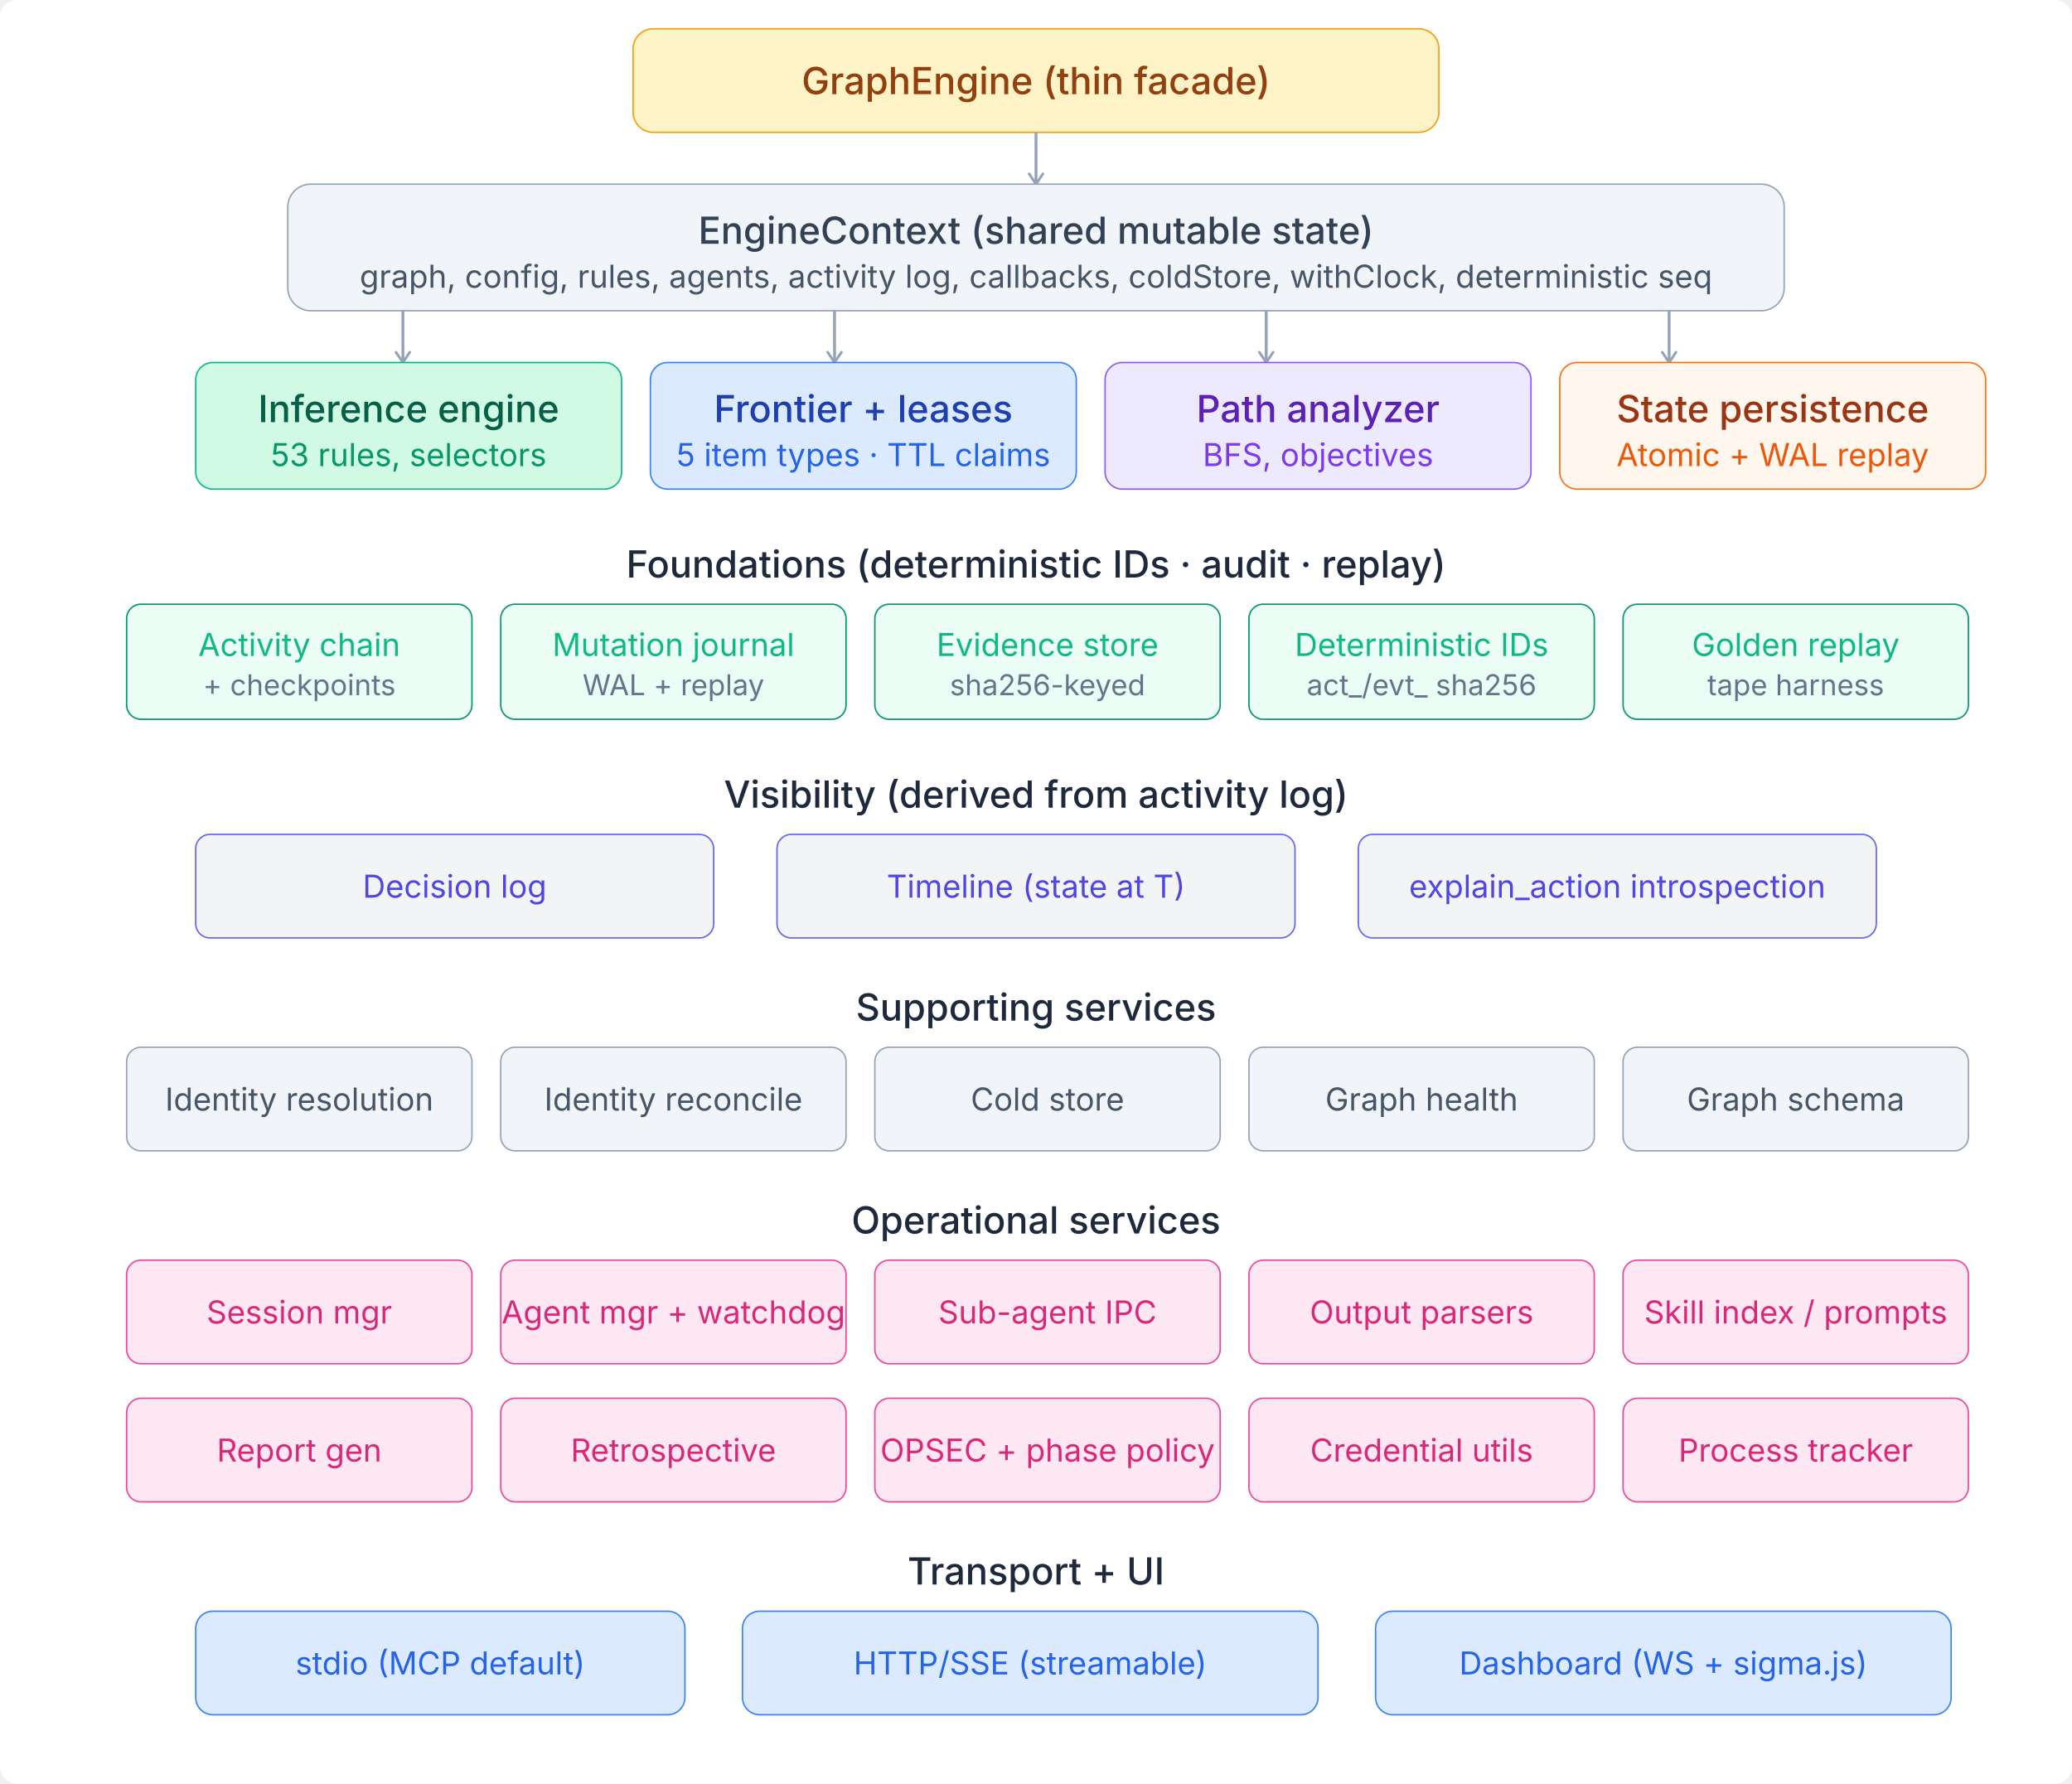
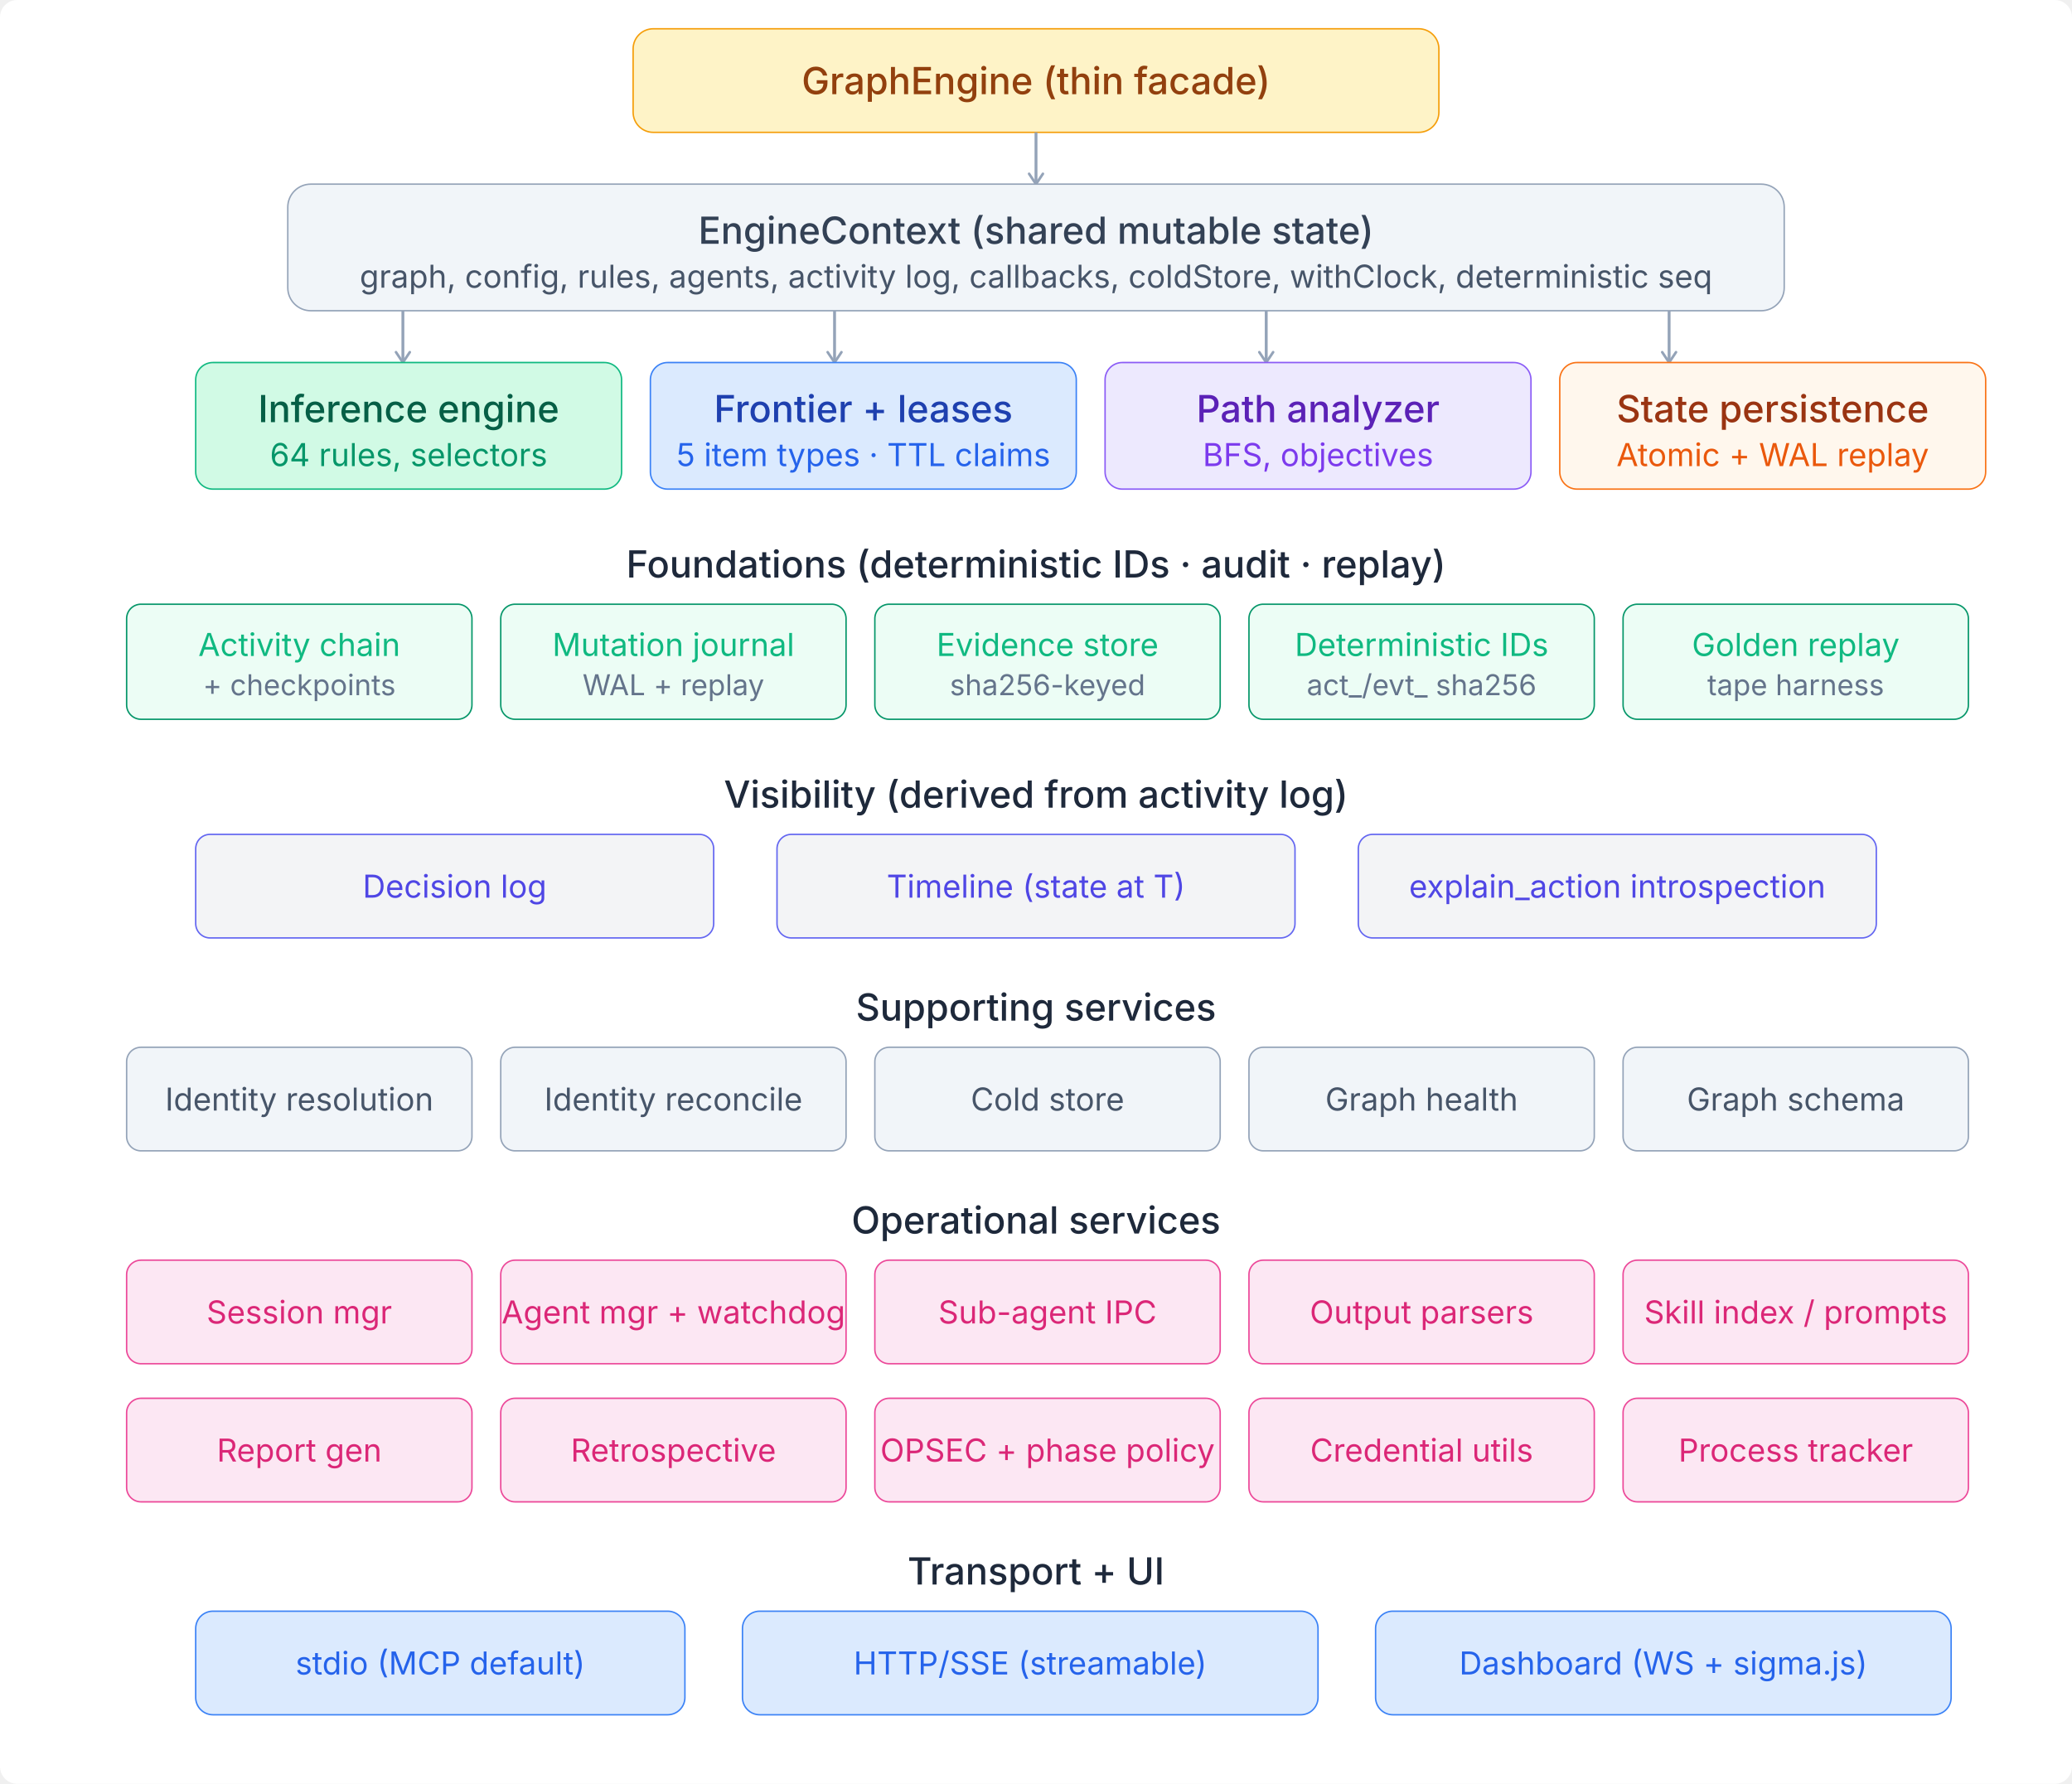
<svg xmlns="http://www.w3.org/2000/svg" viewBox="0 0 720 620">
  <style>
  text{font-family:'Inter',-apple-system,BlinkMacSystemFont,sans-serif}
  .th{font-size:13px;font-weight:500;fill:#1e293b}
  .ts{font-size:11px;fill:#475569}
  .tx{font-size:10px;fill:#64748b}
  .arr{stroke:#94a3b8;stroke-width:1}
  .n-purple rect{fill:#ede9fe;stroke:#8b5cf6;stroke-width:.5}
  .n-purple .th{fill:#5b21b6}.n-purple .ts{fill:#7c3aed}
  .n-blue rect{fill:#dbeafe;stroke:#3b82f6;stroke-width:.5}
  .n-blue .th{fill:#1e40af}.n-blue .ts{fill:#2563eb}
  .n-teal rect{fill:#d1fae5;stroke:#10b981;stroke-width:.5}
  .n-teal .th{fill:#065f46}.n-teal .ts{fill:#059669}
  .n-amber rect{fill:#fef3c7;stroke:#f59e0b;stroke-width:.5}
  .n-amber .th{fill:#92400e}.n-amber .ts{fill:#b45309}
  .n-coral rect{fill:#fff7ed;stroke:#f97316;stroke-width:.5}
  .n-coral .th{fill:#9a3412}.n-coral .ts{fill:#ea580c}
  .n-pink rect{fill:#fce7f3;stroke:#ec4899;stroke-width:.5}
  .n-pink .th{fill:#9d174d}.n-pink .ts{fill:#db2777}
  .n-gray rect{fill:#f1f5f9;stroke:#94a3b8;stroke-width:.5}
  .n-gray .th{fill:#334155}.n-gray .ts{fill:#475569}
  .n-emerald rect{fill:#ecfdf5;stroke:#059669;stroke-width:.5}
  .n-emerald .th{fill:#047857}.n-emerald .ts{fill:#10b981}
  .n-violet rect{fill:#f3f4f6;stroke:#6366f1;stroke-width:.5}
  .n-violet .th{fill:#3730a3}.n-violet .ts{fill:#4f46e5}
</style>
  <rect width="100%" height="100%" fill="#ffffff" rx="6" />
  <defs>
    <marker id="arr" viewBox="0 0 10 10" refX="8" refY="5" markerWidth="6" markerHeight="6" orient="auto-start-reverse">
      <path d="M2 1L8 5L2 9" fill="none" stroke="context-stroke" stroke-width="1.5" stroke-linecap="round" stroke-linejoin="round" />
    </marker>
  </defs>
  <g class="n-amber">
    <rect x="220" y="10" width="280" height="36" rx="7" />
    <text class="th" x="360" y="28" text-anchor="middle" dominant-baseline="central">GraphEngine (thin facade)</text>
  </g>
  <line x1="360" y1="46" x2="360" y2="64" class="arr" marker-end="url(#arr)" />
  <g class="n-gray">
    <rect x="100" y="64" width="520" height="44" rx="8" />
    <text class="th" x="360" y="80" text-anchor="middle" dominant-baseline="central">EngineContext (shared mutable state)</text>
    <text class="ts" x="360" y="96" text-anchor="middle" dominant-baseline="central">graph, config, rules, agents, activity log, callbacks, coldStore, withClock, deterministic seq</text>
  </g>
  <line x1="140" y1="108" x2="140" y2="126" class="arr" marker-end="url(#arr)" />
  <line x1="290" y1="108" x2="290" y2="126" class="arr" marker-end="url(#arr)" />
  <line x1="440" y1="108" x2="440" y2="126" class="arr" marker-end="url(#arr)" />
  <line x1="580" y1="108" x2="580" y2="126" class="arr" marker-end="url(#arr)" />
  <g class="n-teal">
    <rect x="68" y="126" width="148" height="44" rx="6" />
    <text class="th" x="142" y="142" text-anchor="middle" dominant-baseline="central">Inference engine</text>
-     <text class="ts" x="142" y="158" text-anchor="middle" dominant-baseline="central">53 rules, selectors</text>
+     <text class="ts" x="142" y="158" text-anchor="middle" dominant-baseline="central">64 rules, selectors</text>
  </g>
  <g class="n-blue">
    <rect x="226" y="126" width="148" height="44" rx="6" />
    <text class="th" x="300" y="142" text-anchor="middle" dominant-baseline="central">Frontier + leases</text>
    <text class="ts" x="300" y="158" text-anchor="middle" dominant-baseline="central">5 item types · TTL claims</text>
  </g>
  <g class="n-purple">
    <rect x="384" y="126" width="148" height="44" rx="6" />
    <text class="th" x="458" y="142" text-anchor="middle" dominant-baseline="central">Path analyzer</text>
    <text class="ts" x="458" y="158" text-anchor="middle" dominant-baseline="central">BFS, objectives</text>
  </g>
  <g class="n-coral">
    <rect x="542" y="126" width="148" height="44" rx="6" />
    <text class="th" x="616" y="142" text-anchor="middle" dominant-baseline="central">State persistence</text>
    <text class="ts" x="616" y="158" text-anchor="middle" dominant-baseline="central">Atomic + WAL replay</text>
  </g>
  <text class="th" x="360" y="196" text-anchor="middle" dominant-baseline="central">Foundations (deterministic IDs · audit · replay)</text>
  <g class="n-emerald">
    <rect x="44" y="210" width="120" height="40" rx="5" />
    <text class="ts" x="104" y="224" text-anchor="middle" dominant-baseline="central">Activity chain</text>
    <text class="tx" x="104" y="238" text-anchor="middle" dominant-baseline="central">+ checkpoints</text>
  </g>
  <g class="n-emerald">
    <rect x="174" y="210" width="120" height="40" rx="5" />
    <text class="ts" x="234" y="224" text-anchor="middle" dominant-baseline="central">Mutation journal</text>
    <text class="tx" x="234" y="238" text-anchor="middle" dominant-baseline="central">WAL + replay</text>
  </g>
  <g class="n-emerald">
    <rect x="304" y="210" width="120" height="40" rx="5" />
    <text class="ts" x="364" y="224" text-anchor="middle" dominant-baseline="central">Evidence store</text>
    <text class="tx" x="364" y="238" text-anchor="middle" dominant-baseline="central">sha256-keyed</text>
  </g>
  <g class="n-emerald">
    <rect x="434" y="210" width="120" height="40" rx="5" />
    <text class="ts" x="494" y="224" text-anchor="middle" dominant-baseline="central">Deterministic IDs</text>
    <text class="tx" x="494" y="238" text-anchor="middle" dominant-baseline="central">act_/evt_ sha256</text>
  </g>
  <g class="n-emerald">
    <rect x="564" y="210" width="120" height="40" rx="5" />
    <text class="ts" x="624" y="224" text-anchor="middle" dominant-baseline="central">Golden replay</text>
    <text class="tx" x="624" y="238" text-anchor="middle" dominant-baseline="central">tape harness</text>
  </g>
  <text class="th" x="360" y="276" text-anchor="middle" dominant-baseline="central">Visibility (derived from activity log)</text>
  <g class="n-violet">
    <rect x="68" y="290" width="180" height="36" rx="5" />
    <text class="ts" x="158" y="308" text-anchor="middle" dominant-baseline="central">Decision log</text>
  </g>
  <g class="n-violet">
    <rect x="270" y="290" width="180" height="36" rx="5" />
    <text class="ts" x="360" y="308" text-anchor="middle" dominant-baseline="central">Timeline (state at T)</text>
  </g>
  <g class="n-violet">
    <rect x="472" y="290" width="180" height="36" rx="5" />
    <text class="ts" x="562" y="308" text-anchor="middle" dominant-baseline="central">explain_action introspection</text>
  </g>
  <text class="th" x="360" y="350" text-anchor="middle" dominant-baseline="central">Supporting services</text>
  <g class="n-gray">
    <rect x="44" y="364" width="120" height="36" rx="5" />
    <text class="ts" x="104" y="382" text-anchor="middle" dominant-baseline="central">Identity resolution</text>
  </g>
  <g class="n-gray">
    <rect x="174" y="364" width="120" height="36" rx="5" />
    <text class="ts" x="234" y="382" text-anchor="middle" dominant-baseline="central">Identity reconcile</text>
  </g>
  <g class="n-gray">
    <rect x="304" y="364" width="120" height="36" rx="5" />
    <text class="ts" x="364" y="382" text-anchor="middle" dominant-baseline="central">Cold store</text>
  </g>
  <g class="n-gray">
    <rect x="434" y="364" width="120" height="36" rx="5" />
    <text class="ts" x="494" y="382" text-anchor="middle" dominant-baseline="central">Graph health</text>
  </g>
  <g class="n-gray">
    <rect x="564" y="364" width="120" height="36" rx="5" />
    <text class="ts" x="624" y="382" text-anchor="middle" dominant-baseline="central">Graph schema</text>
  </g>
  <text class="th" x="360" y="424" text-anchor="middle" dominant-baseline="central">Operational services</text>
  <g class="n-pink">
    <rect x="44" y="438" width="120" height="36" rx="5" />
    <text class="ts" x="104" y="456" text-anchor="middle" dominant-baseline="central">Session mgr</text>
  </g>
  <g class="n-pink">
    <rect x="174" y="438" width="120" height="36" rx="5" />
    <text class="ts" x="234" y="456" text-anchor="middle" dominant-baseline="central">Agent mgr + watchdog</text>
  </g>
  <g class="n-pink">
    <rect x="304" y="438" width="120" height="36" rx="5" />
    <text class="ts" x="364" y="456" text-anchor="middle" dominant-baseline="central">Sub-agent IPC</text>
  </g>
  <g class="n-pink">
    <rect x="434" y="438" width="120" height="36" rx="5" />
    <text class="ts" x="494" y="456" text-anchor="middle" dominant-baseline="central">Output parsers</text>
  </g>
  <g class="n-pink">
    <rect x="564" y="438" width="120" height="36" rx="5" />
    <text class="ts" x="624" y="456" text-anchor="middle" dominant-baseline="central">Skill index / prompts</text>
  </g>
  <g class="n-pink">
    <rect x="44" y="486" width="120" height="36" rx="5" />
    <text class="ts" x="104" y="504" text-anchor="middle" dominant-baseline="central">Report gen</text>
  </g>
  <g class="n-pink">
    <rect x="174" y="486" width="120" height="36" rx="5" />
    <text class="ts" x="234" y="504" text-anchor="middle" dominant-baseline="central">Retrospective</text>
  </g>
  <g class="n-pink">
    <rect x="304" y="486" width="120" height="36" rx="5" />
    <text class="ts" x="364" y="504" text-anchor="middle" dominant-baseline="central">OPSEC + phase policy</text>
  </g>
  <g class="n-pink">
    <rect x="434" y="486" width="120" height="36" rx="5" />
    <text class="ts" x="494" y="504" text-anchor="middle" dominant-baseline="central">Credential utils</text>
  </g>
  <g class="n-pink">
    <rect x="564" y="486" width="120" height="36" rx="5" />
    <text class="ts" x="624" y="504" text-anchor="middle" dominant-baseline="central">Process tracker</text>
  </g>
  <text class="th" x="360" y="546" text-anchor="middle" dominant-baseline="central">Transport + UI</text>
  <g class="n-blue">
    <rect x="68" y="560" width="170" height="36" rx="6" />
    <text class="ts" x="153" y="578" text-anchor="middle" dominant-baseline="central">stdio (MCP default)</text>
  </g>
  <g class="n-blue">
    <rect x="258" y="560" width="200" height="36" rx="6" />
    <text class="ts" x="358" y="578" text-anchor="middle" dominant-baseline="central">HTTP/SSE (streamable)</text>
  </g>
  <g class="n-blue">
    <rect x="478" y="560" width="200" height="36" rx="6" />
    <text class="ts" x="578" y="578" text-anchor="middle" dominant-baseline="central">Dashboard (WS + sigma.js)</text>
  </g>
</svg>
